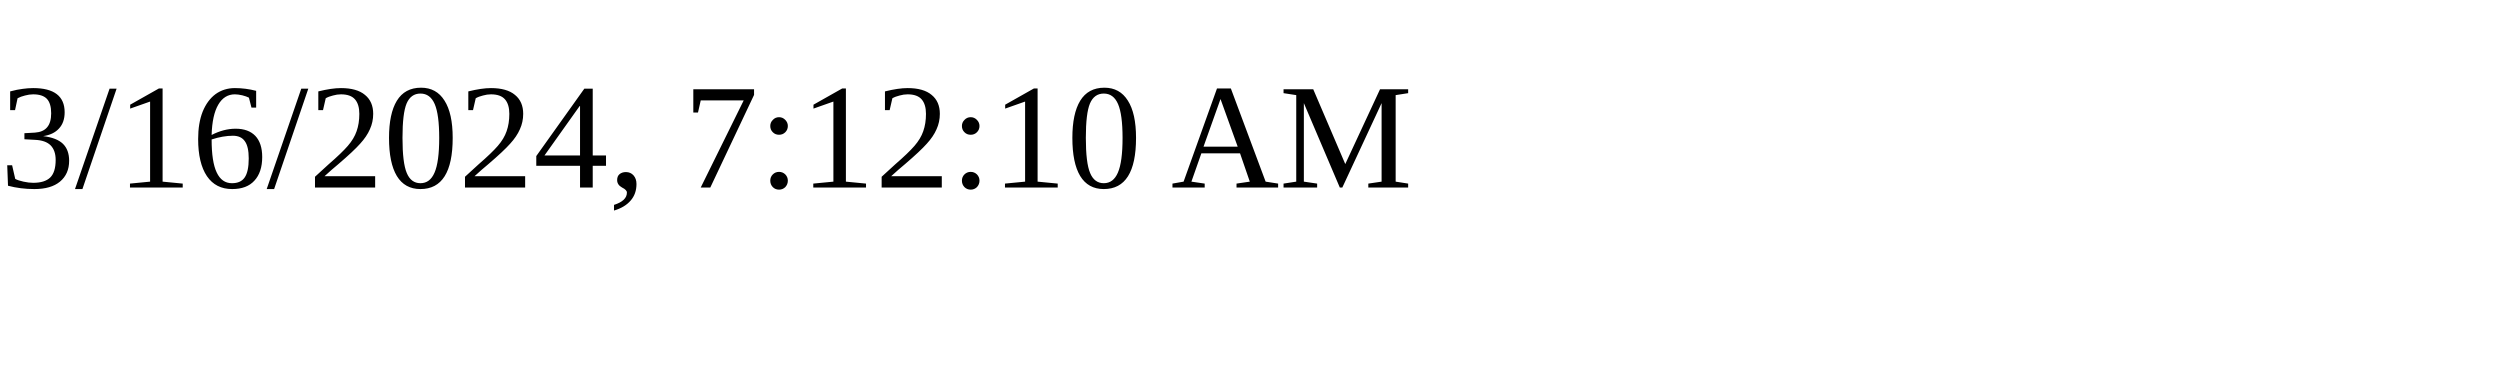
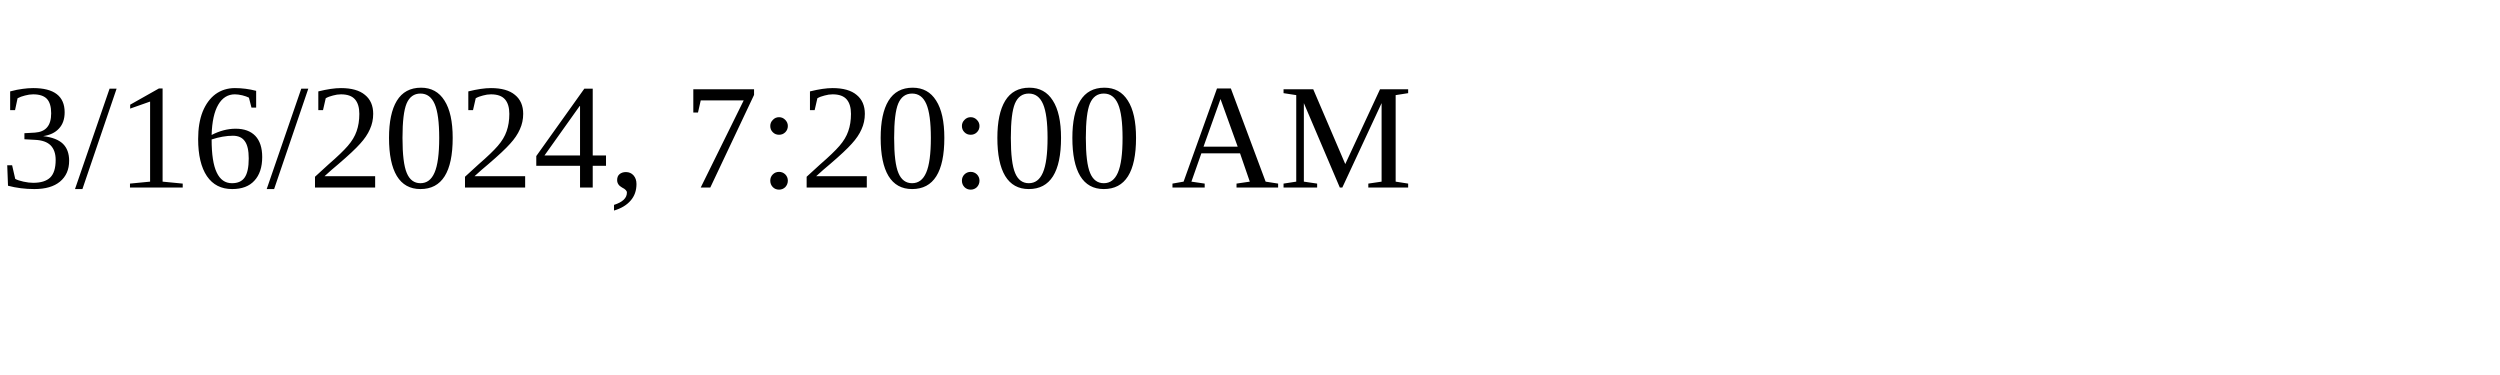
<svg xmlns="http://www.w3.org/2000/svg" height="30" width="200">
-   <text x="0" y="15">3/16/2024, 7:12:10 AM</text>
+   <text x="0" y="15">3/16/2024, 7:20:00 AM</text>
</svg>
